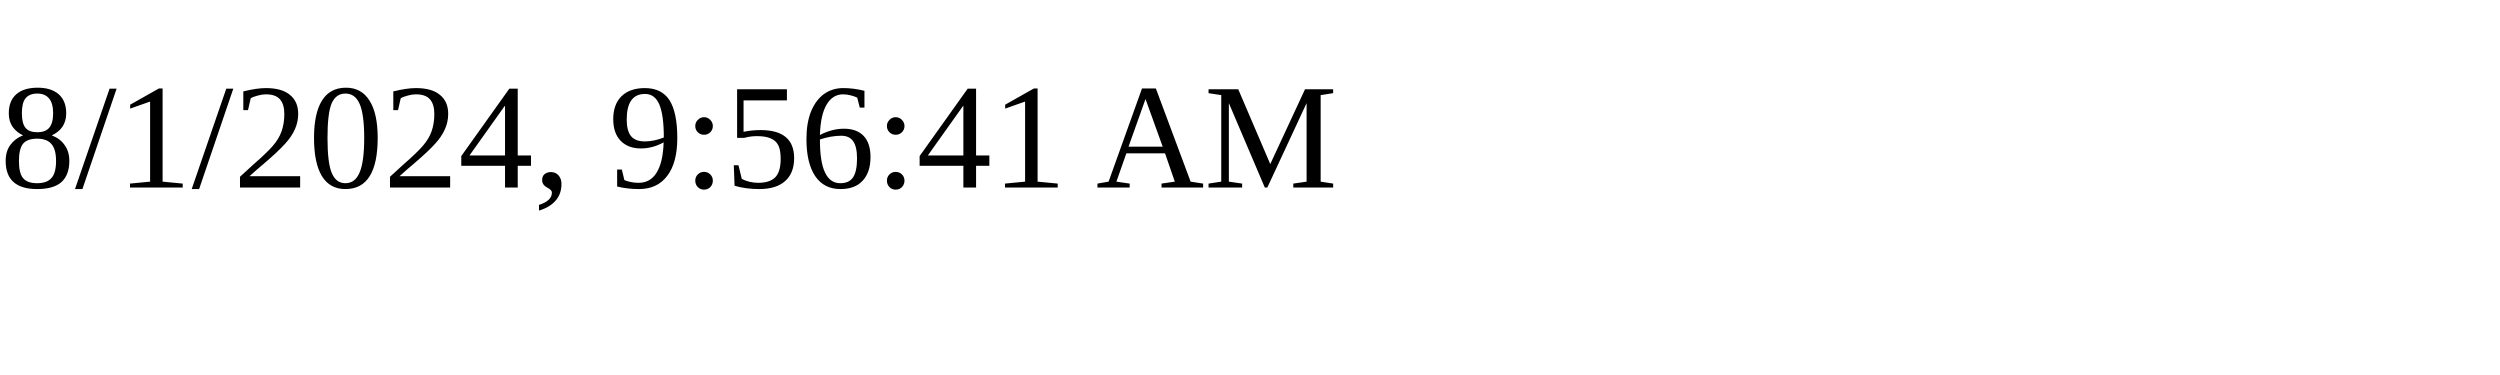
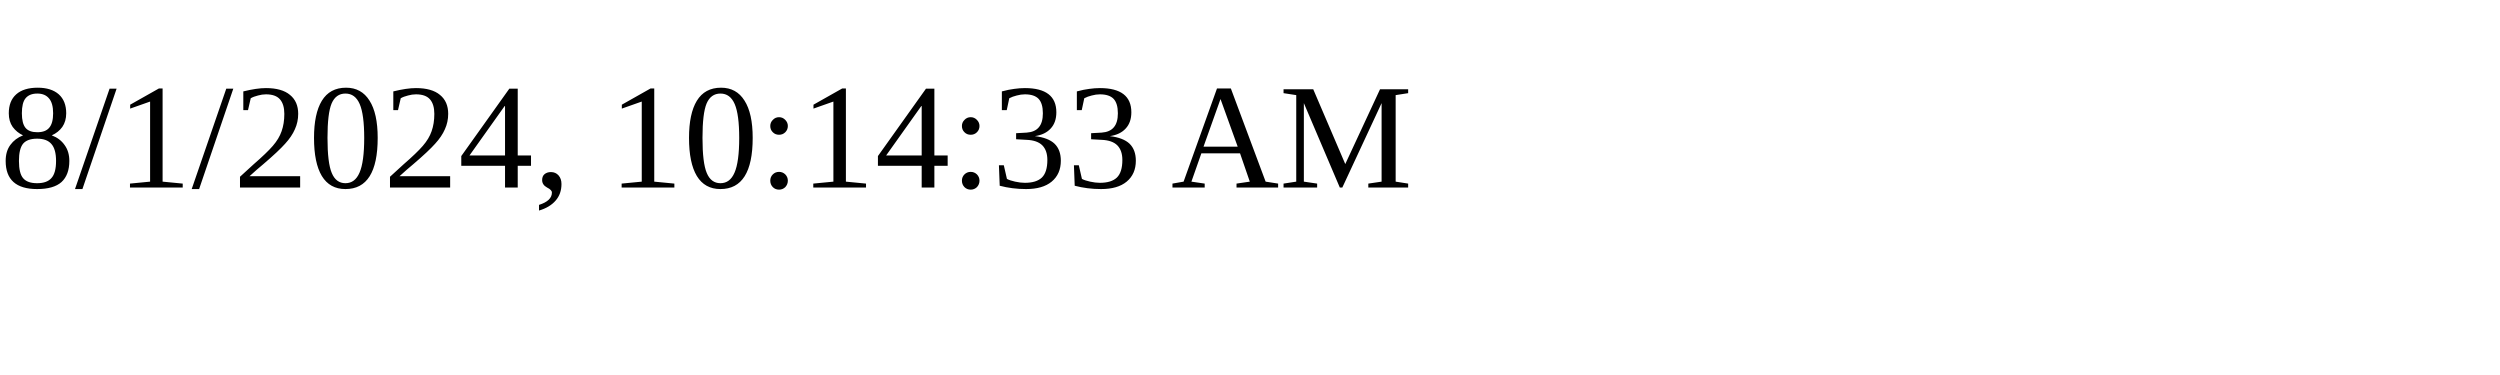
<svg xmlns="http://www.w3.org/2000/svg" height="30" width="200">
-   <text x="0" y="15">8/1/2024, 9:56:41 AM</text>
+   <text x="0" y="15">8/1/2024, 10:14:33 AM</text>
</svg>
